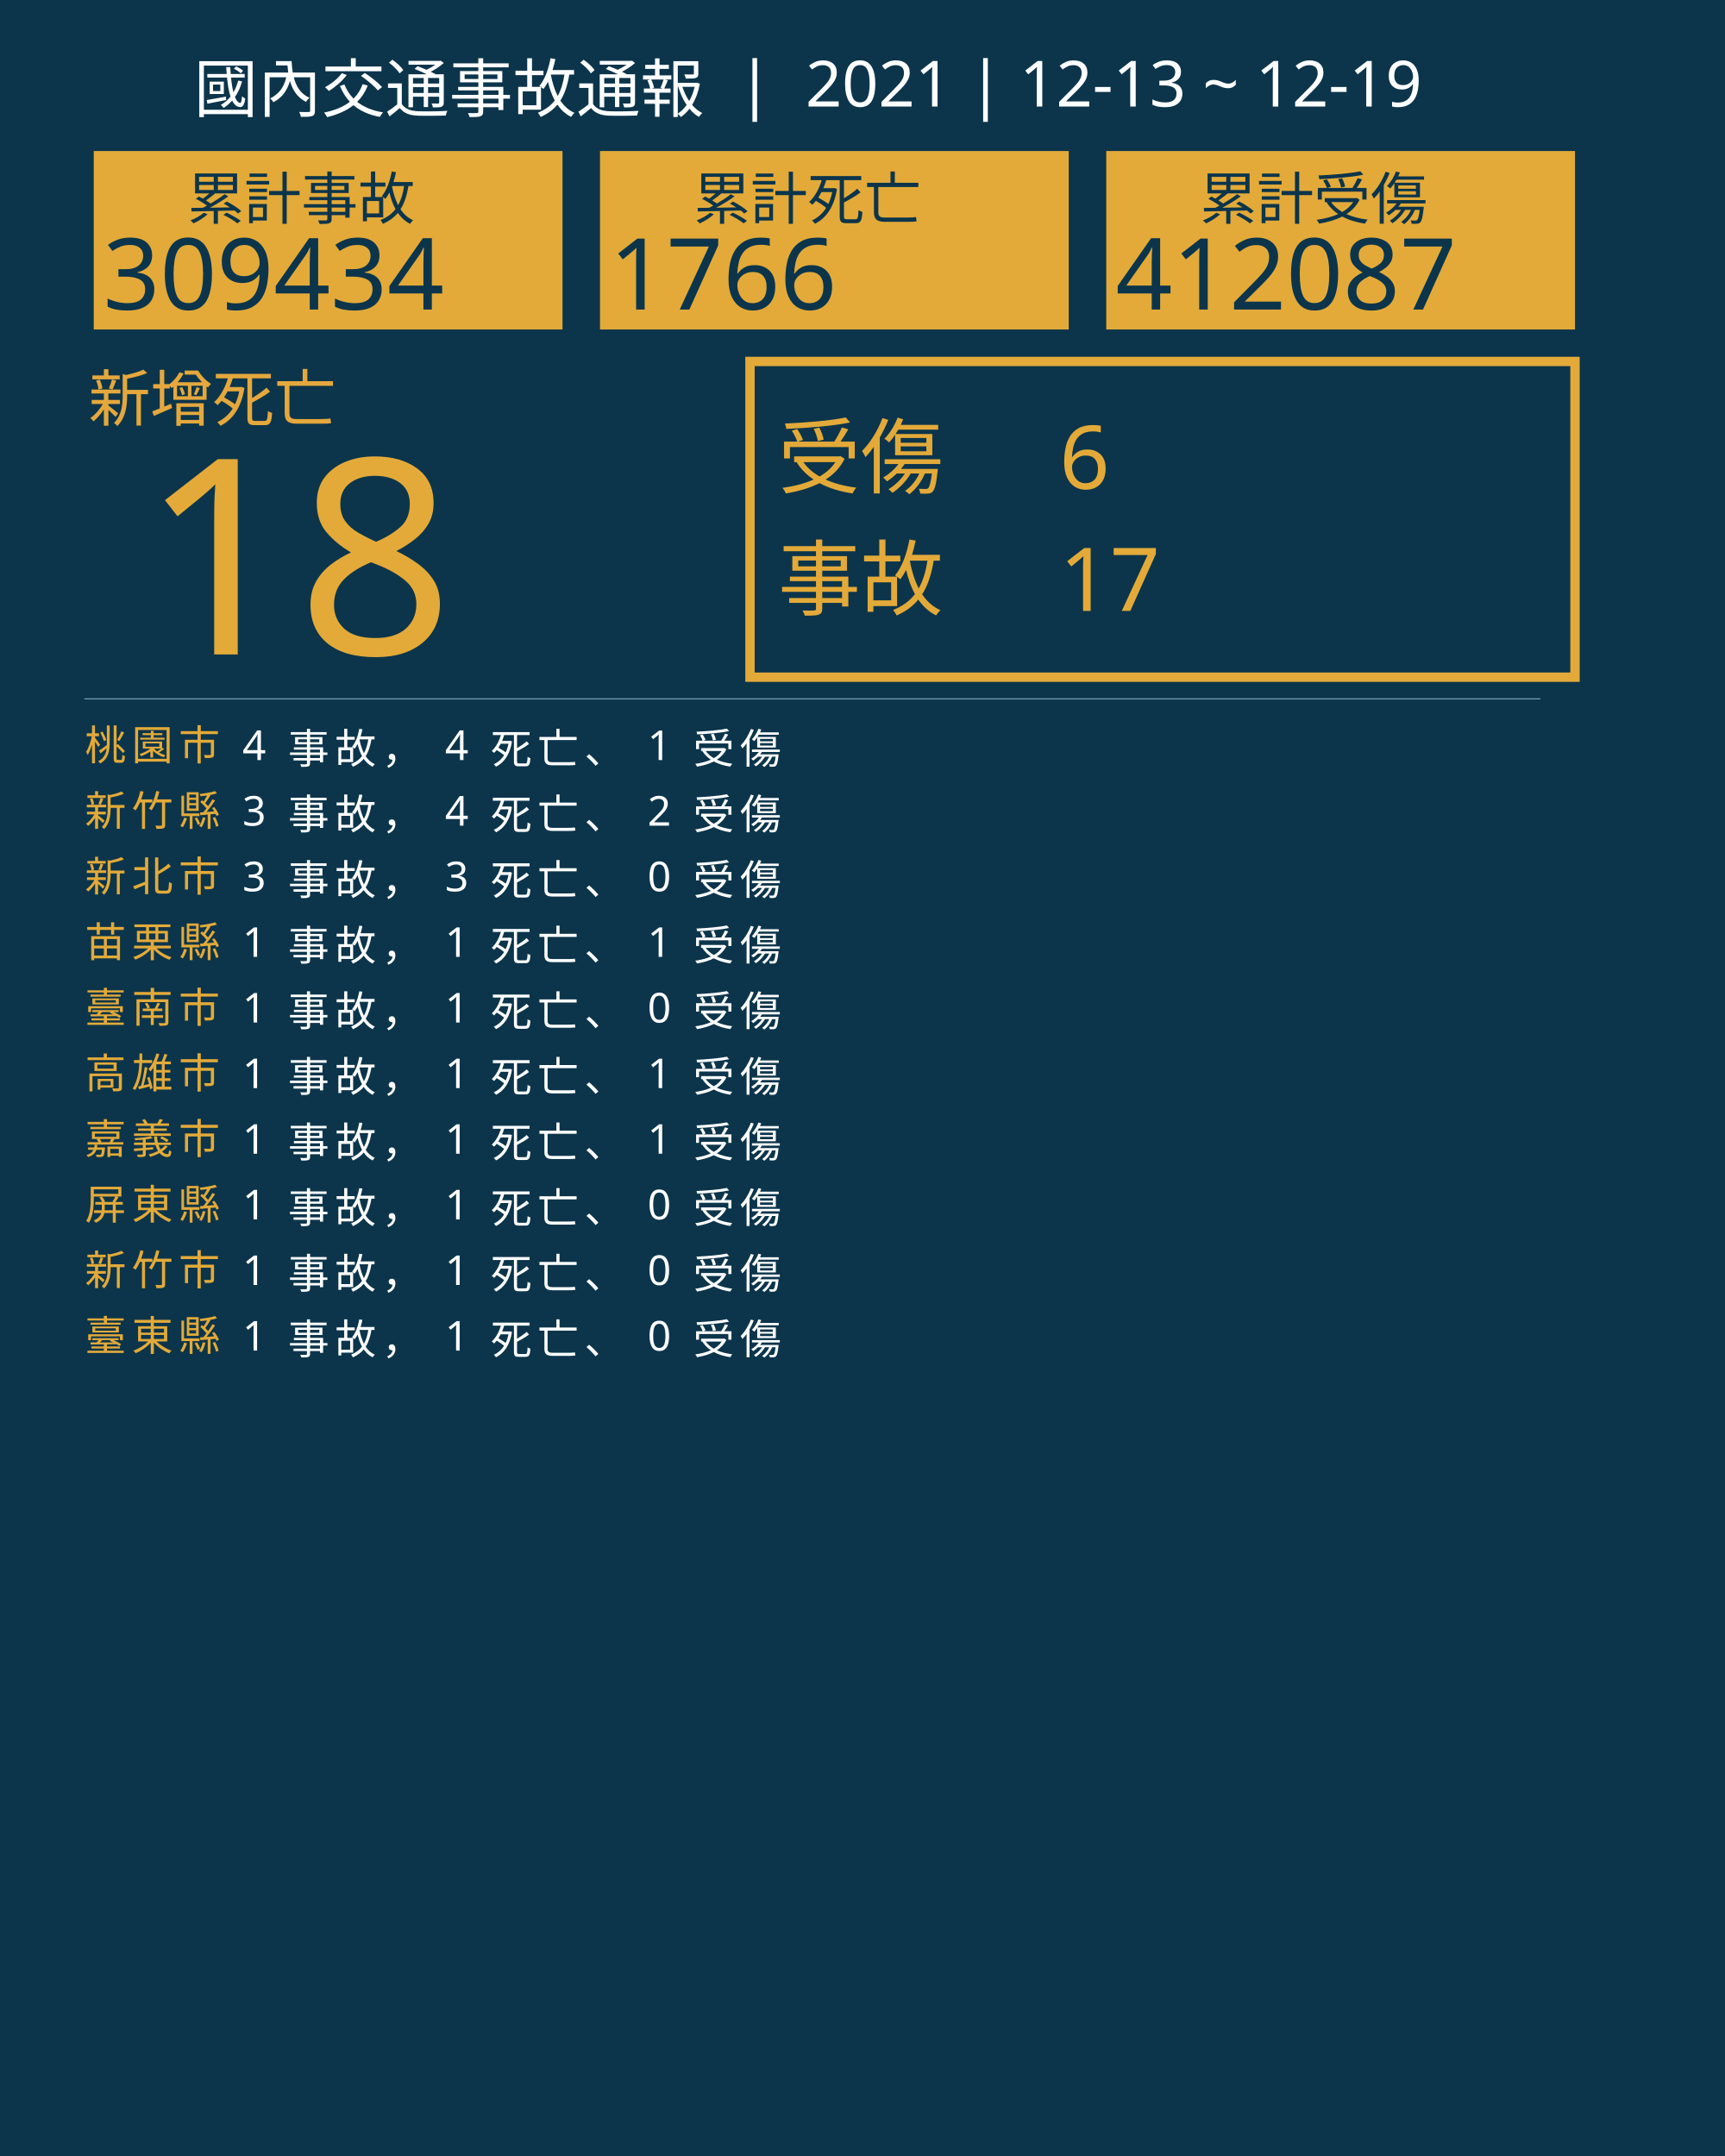
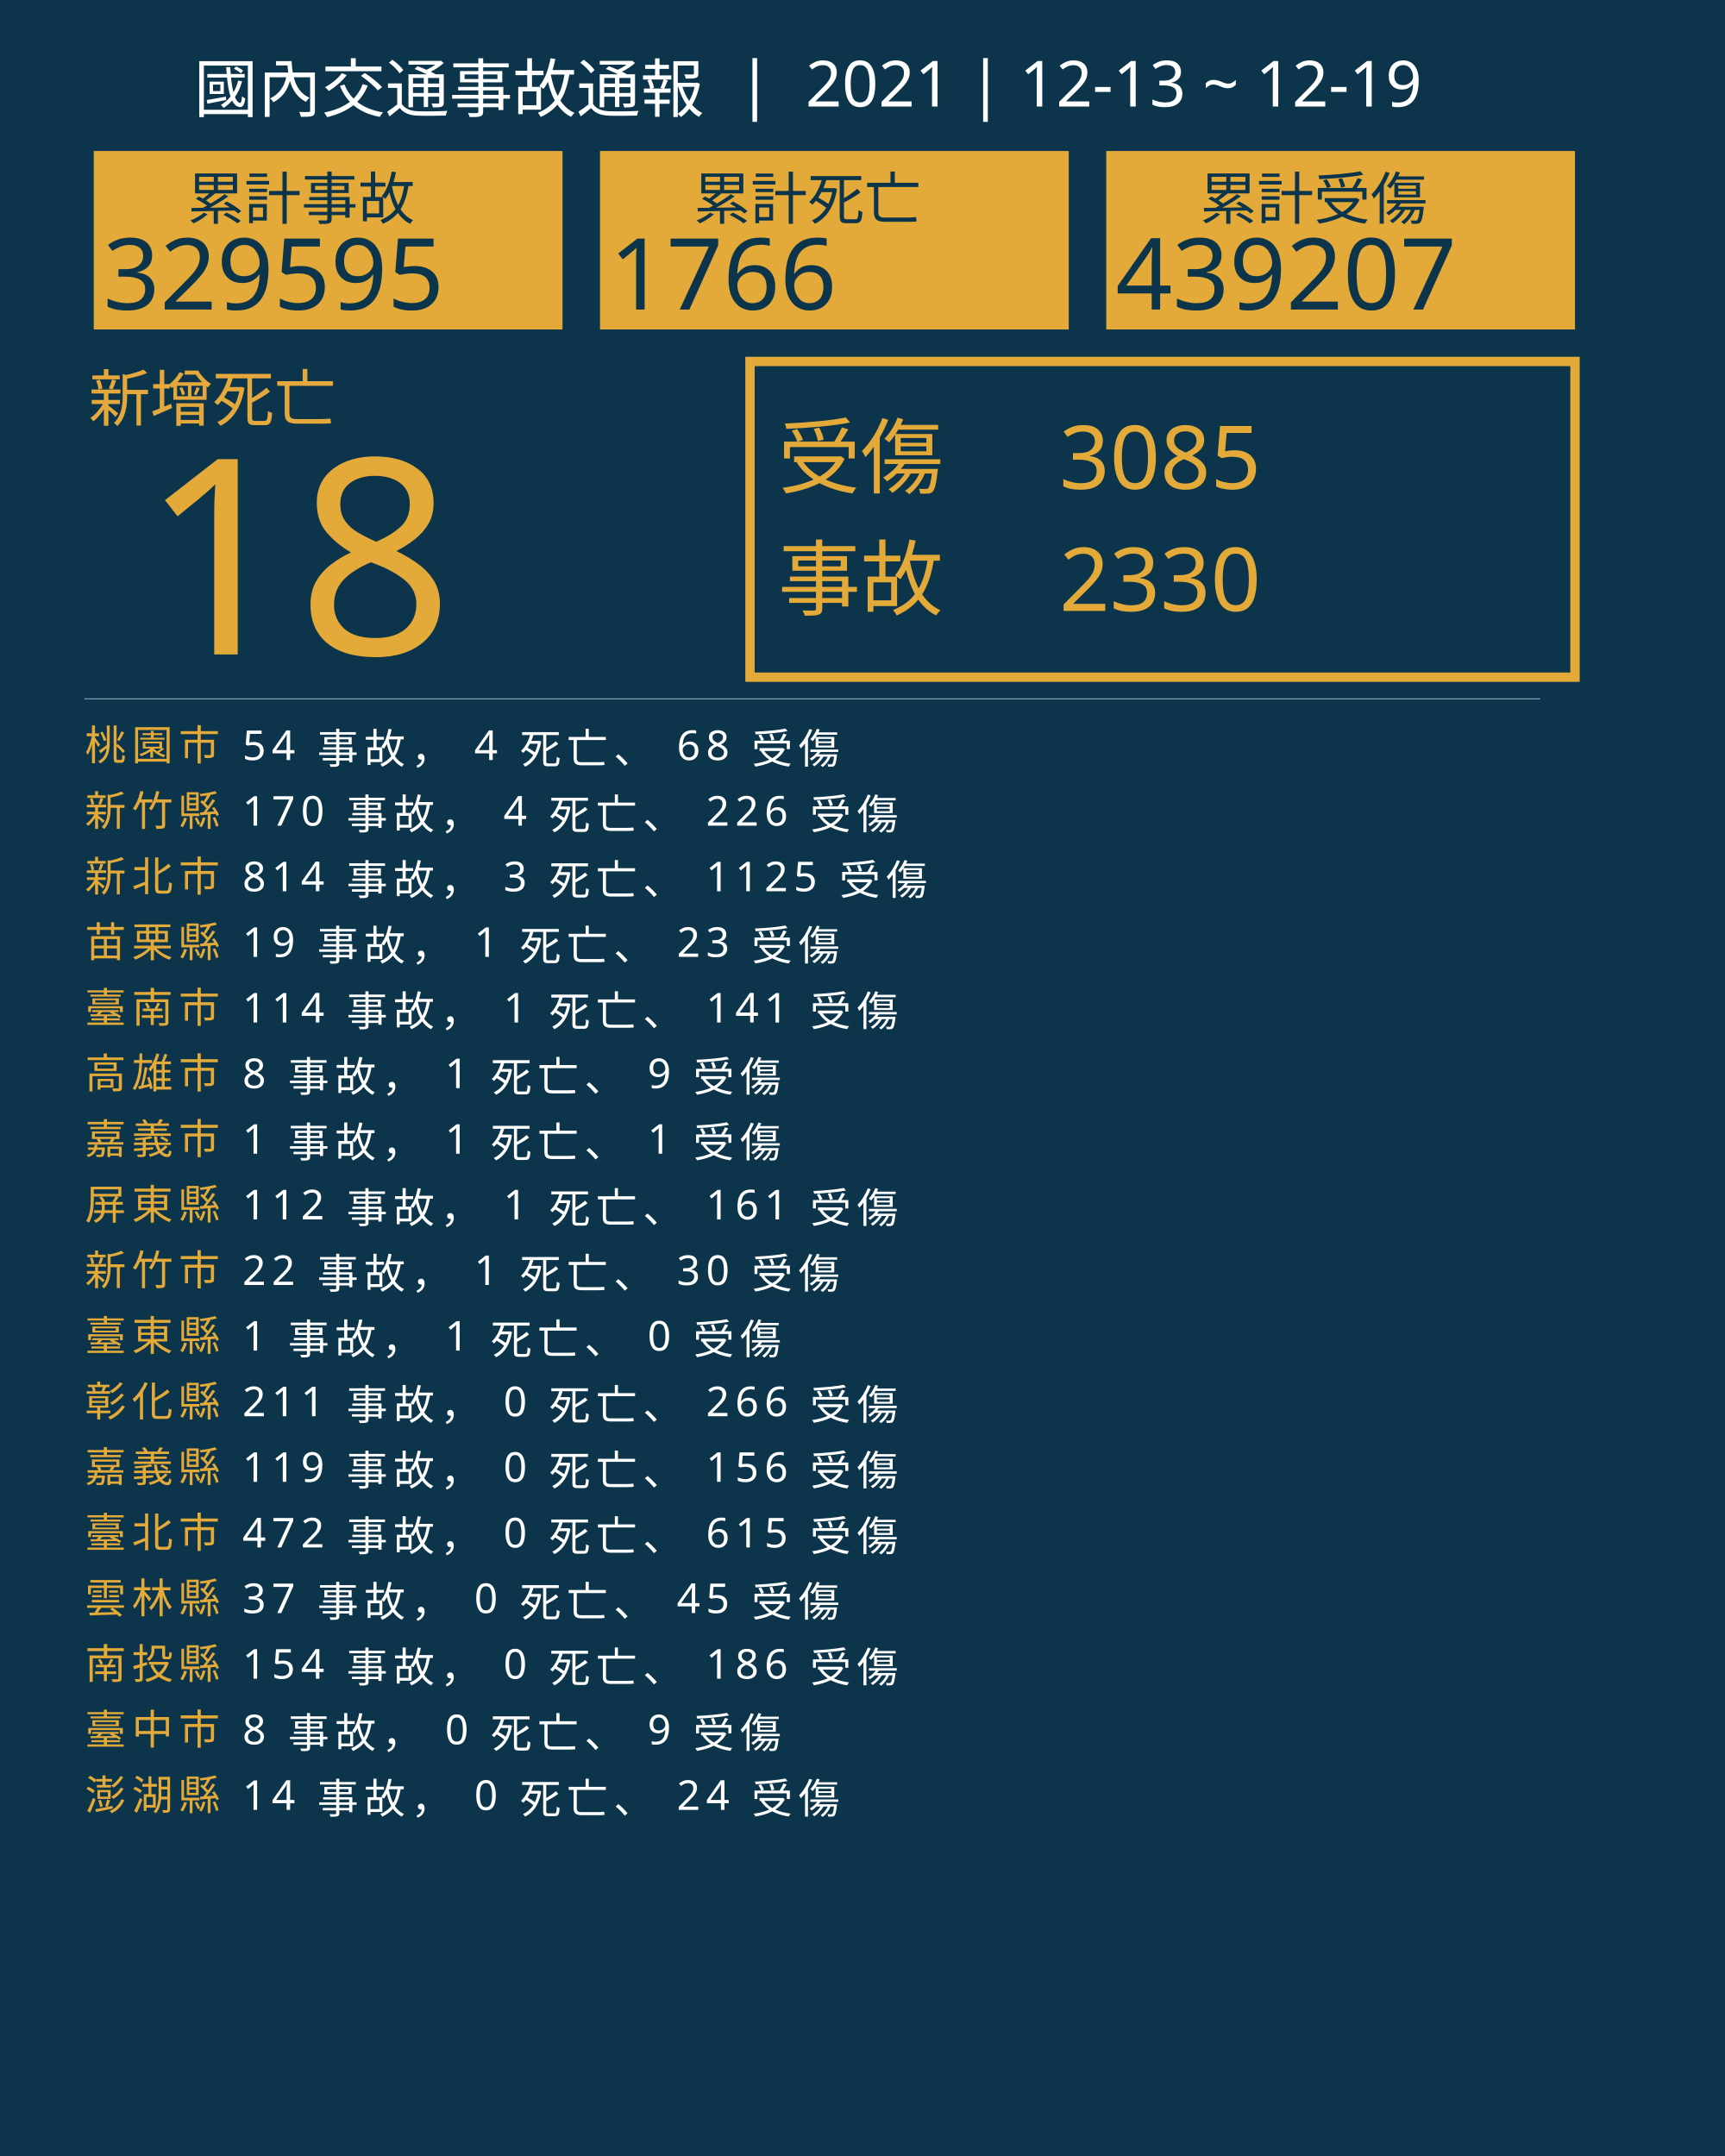
<svg xmlns="http://www.w3.org/2000/svg" version="1.1" id="圖層_1" x="0px" y="0px" viewBox="0 0 1840 2300" style="enable-background:new 0 0 1840 2300;" xml:space="preserve">
  <style type="text/css">
	.st0{fill:#0C354B;}
	.st1{fill:#E5A83D;}
	.st2{font-family:'NotoSansCJKtc-Bold-B5pc-H';}
	.st3{font-size:66px;}
	.st4{fill:#E3AA39;}
	.st5{font-family:'Arial-BoldMT';}
	.st6{font-size:291.776px;}
	.st7{fill:none;stroke:#E3AA39;stroke-miterlimit:10;stroke-width:10;}
	.st8{font-family:'NotoSansCJKtc-Light-B5pc-H';}
	.st9{font-size:88px;}
	.st10{font-family:'NotoSansCJKtc-Medium-B5pc-H';}
	.st11{font-size:94px;}
	.st12{fill:none;stroke:#8AAFC1;stroke-miterlimit:10;}
	.st13{font-size:60.649px;}
	.st14{font-size:106px;}
	.st15{fill:none;}
	.st16{font-size:44px;}
	.st17{letter-spacing:6;}
	.st18{fill:#FFFFFF;}
	.st19{letter-spacing:1;}
	.st20{font-size:68px;}
</style>
  <rect class="st0" width="1840" height="2300" />
  <text transform="matrix(1 0 0 1 94.5001 449.017)" class="st1 st2 st3">新增死亡</text>
  <g>
    <text transform="matrix(1 0 0 1 150 698.1412)" class="st4 st5 st6">18</text>
  </g>
  <g>
    <rect x="800" y="385.6" class="st7" width="880" height="336.8" />
    <g>
      <text transform="matrix(1 0 0 1 830 519.593)" class="st4 st8 st9">受傷</text>
-       <text transform="matrix(1 0 0 1 1130 521.5084)" class="st4 st10 st11">6</text>
-       <text transform="matrix(1 0 0 1 1130 651.7274)" class="st4 st10 st11">17</text>
+       <text transform="matrix(1 0 0 1 1130 521.5084)" class="st4 st10 st11">3085</text>
+       <text transform="matrix(1 0 0 1 1130 651.7274)" class="st4 st10 st11">2330</text>
      <text transform="matrix(1 0 0 1 830 649.4965)" class="st4 st8 st9">事故</text>
    </g>
  </g>
  <line class="st12" x1="90" y1="745.5" x2="1643" y2="745.5" />
  <g>
    <g>
      <rect x="100" y="161.1" class="st4" width="500" height="190.4" />
      <g>
        <text transform="matrix(1 0 0 1 200 233.9079)" class="st0 st10 st13">累計事故</text>
        <g>
-           <text transform="matrix(1 0 0 1 110 330.2121)" class="st0 st5 st14">309434</text>
+           <text transform="matrix(1 0 0 1 110 330.2121)" class="st0 st5 st14">329595</text>
        </g>
      </g>
    </g>
    <g>
      <rect x="640" y="161.1" class="st4" width="500" height="190.4" />
      <g>
        <text transform="matrix(1 0 0 1 740 233.908)" class="st0 st10 st13">累計死亡</text>
        <g>
          <text transform="matrix(1 0 0 1 650 330.2122)" class="st0 st5 st14">1766</text>
        </g>
      </g>
    </g>
    <g>
      <rect x="1180" y="161.1" class="st4" width="500" height="190.4" />
      <g>
        <text transform="matrix(1 0 0 1 1280 233.908)" class="st0 st10 st13">累計受傷</text>
        <g>
-           <text transform="matrix(1 0 0 1 1190 330.2122)" class="st0 st5 st14">412087</text>
+           <text transform="matrix(1 0 0 1 1190 330.2122)" class="st0 st5 st14">439207</text>
        </g>
      </g>
    </g>
  </g>
  <rect x="90.6" y="772.1" class="st15" width="1141.8" height="314.8" />
  <text transform="matrix(1 0 0 1 90.5591 810.7965)">
    <tspan x="0" y="0" class="st4 st10 st16 st17">桃園市</tspan>
-     <tspan x="150.6" y="0" class="st18 st10 st16 st17"> 4 事故， 4 死亡、 1 受傷</tspan>
+     <tspan x="150.6" y="0" class="st18 st10 st16 st17"> 54 事故， 4 死亡、 68 受傷</tspan>
    <tspan x="0" y="70" class="st4 st10 st16 st17">新竹縣</tspan>
-     <tspan x="150.6" y="70" class="st18 st10 st16 st17"> 3 事故， 4 死亡、 2 受傷</tspan>
+     <tspan x="150.6" y="70" class="st18 st10 st16 st17"> 170 事故， 4 死亡、 226 受傷</tspan>
    <tspan x="0" y="140" class="st4 st10 st16 st17">新北市</tspan>
-     <tspan x="150.6" y="140" class="st18 st10 st16 st17"> 3 事故， 3 死亡、 0 受傷</tspan>
+     <tspan x="150.6" y="140" class="st18 st10 st16 st17"> 814 事故， 3 死亡、 1125 受傷</tspan>
    <tspan x="0" y="210" class="st4 st10 st16 st17">苗栗縣</tspan>
-     <tspan x="150.6" y="210" class="st18 st10 st16 st17"> 1 事故， 1 死亡、 1 受傷</tspan>
+     <tspan x="150.6" y="210" class="st18 st10 st16 st17"> 19 事故， 1 死亡、 23 受傷</tspan>
    <tspan x="0" y="280" class="st4 st10 st16 st17">臺南市</tspan>
-     <tspan x="150.6" y="280" class="st18 st10 st16 st17"> 1 事故， 1 死亡、 0 受傷</tspan>
+     <tspan x="150.6" y="280" class="st18 st10 st16 st17"> 114 事故， 1 死亡、 141 受傷</tspan>
    <tspan x="0" y="350" class="st4 st10 st16 st17">高雄市</tspan>
-     <tspan x="150.6" y="350" class="st18 st10 st16 st17"> 1 事故， 1 死亡、 1 受傷</tspan>
+     <tspan x="150.6" y="350" class="st18 st10 st16 st17"> 8 事故， 1 死亡、 9 受傷</tspan>
    <tspan x="0" y="420" class="st4 st10 st16 st17">嘉義市</tspan>
    <tspan x="150.6" y="420" class="st18 st10 st16 st17"> 1 事故， 1 死亡、 1 受傷</tspan>
    <tspan x="0" y="490" class="st4 st10 st16 st17">屏東縣</tspan>
-     <tspan x="150.6" y="490" class="st18 st10 st16 st17"> 1 事故， 1 死亡、 0 受傷</tspan>
+     <tspan x="150.6" y="490" class="st18 st10 st16 st17"> 112 事故， 1 死亡、 161 受傷</tspan>
    <tspan x="0" y="560" class="st4 st10 st16 st17">新竹市</tspan>
-     <tspan x="150.6" y="560" class="st18 st10 st16 st17"> 1 事故， 1 死亡、 0 受傷</tspan>
+     <tspan x="150.6" y="560" class="st18 st10 st16 st17"> 22 事故， 1 死亡、 30 受傷</tspan>
    <tspan x="0" y="630" class="st4 st10 st16 st17">臺東縣</tspan>
    <tspan x="150.6" y="630" class="st18 st10 st16 st17"> 1 事故， 1 死亡、 0 受傷</tspan>
+     <tspan x="0" y="700" class="st4 st10 st16 st17">彰化縣</tspan>
+     <tspan x="150.6" y="700" class="st18 st10 st16 st17"> 211 事故， 0 死亡、 266 受傷</tspan>
+     <tspan x="0" y="770" class="st4 st10 st16 st17">嘉義縣</tspan>
+     <tspan x="150.6" y="770" class="st18 st10 st16 st17"> 119 事故， 0 死亡、 156 受傷</tspan>
+     <tspan x="0" y="840" class="st4 st10 st16 st17">臺北市</tspan>
+     <tspan x="150.6" y="840" class="st18 st10 st16 st17"> 472 事故， 0 死亡、 615 受傷</tspan>
+     <tspan x="0" y="910" class="st4 st10 st16 st17">雲林縣</tspan>
+     <tspan x="150.6" y="910" class="st18 st10 st16 st17"> 37 事故， 0 死亡、 45 受傷</tspan>
+     <tspan x="0" y="980" class="st4 st10 st16 st17">南投縣</tspan>
+     <tspan x="150.6" y="980" class="st18 st10 st16 st17"> 154 事故， 0 死亡、 186 受傷</tspan>
+     <tspan x="0" y="1050" class="st4 st10 st16 st17">臺中市</tspan>
+     <tspan x="150.6" y="1050" class="st18 st10 st16 st17"> 8 事故， 0 死亡、 9 受傷</tspan>
+     <tspan x="0" y="1120" class="st4 st10 st16 st17">澎湖縣</tspan>
+     <tspan x="150.6" y="1120" class="st18 st10 st16 st17"> 14 事故， 0 死亡、 24 受傷</tspan>
  </text>
  <text transform="matrix(1 0 0 1 207 119.2712)" class="st18 st8 st20">國內交通事故通報  |  2021 | 12-13 ~ 12-19</text>
</svg>
